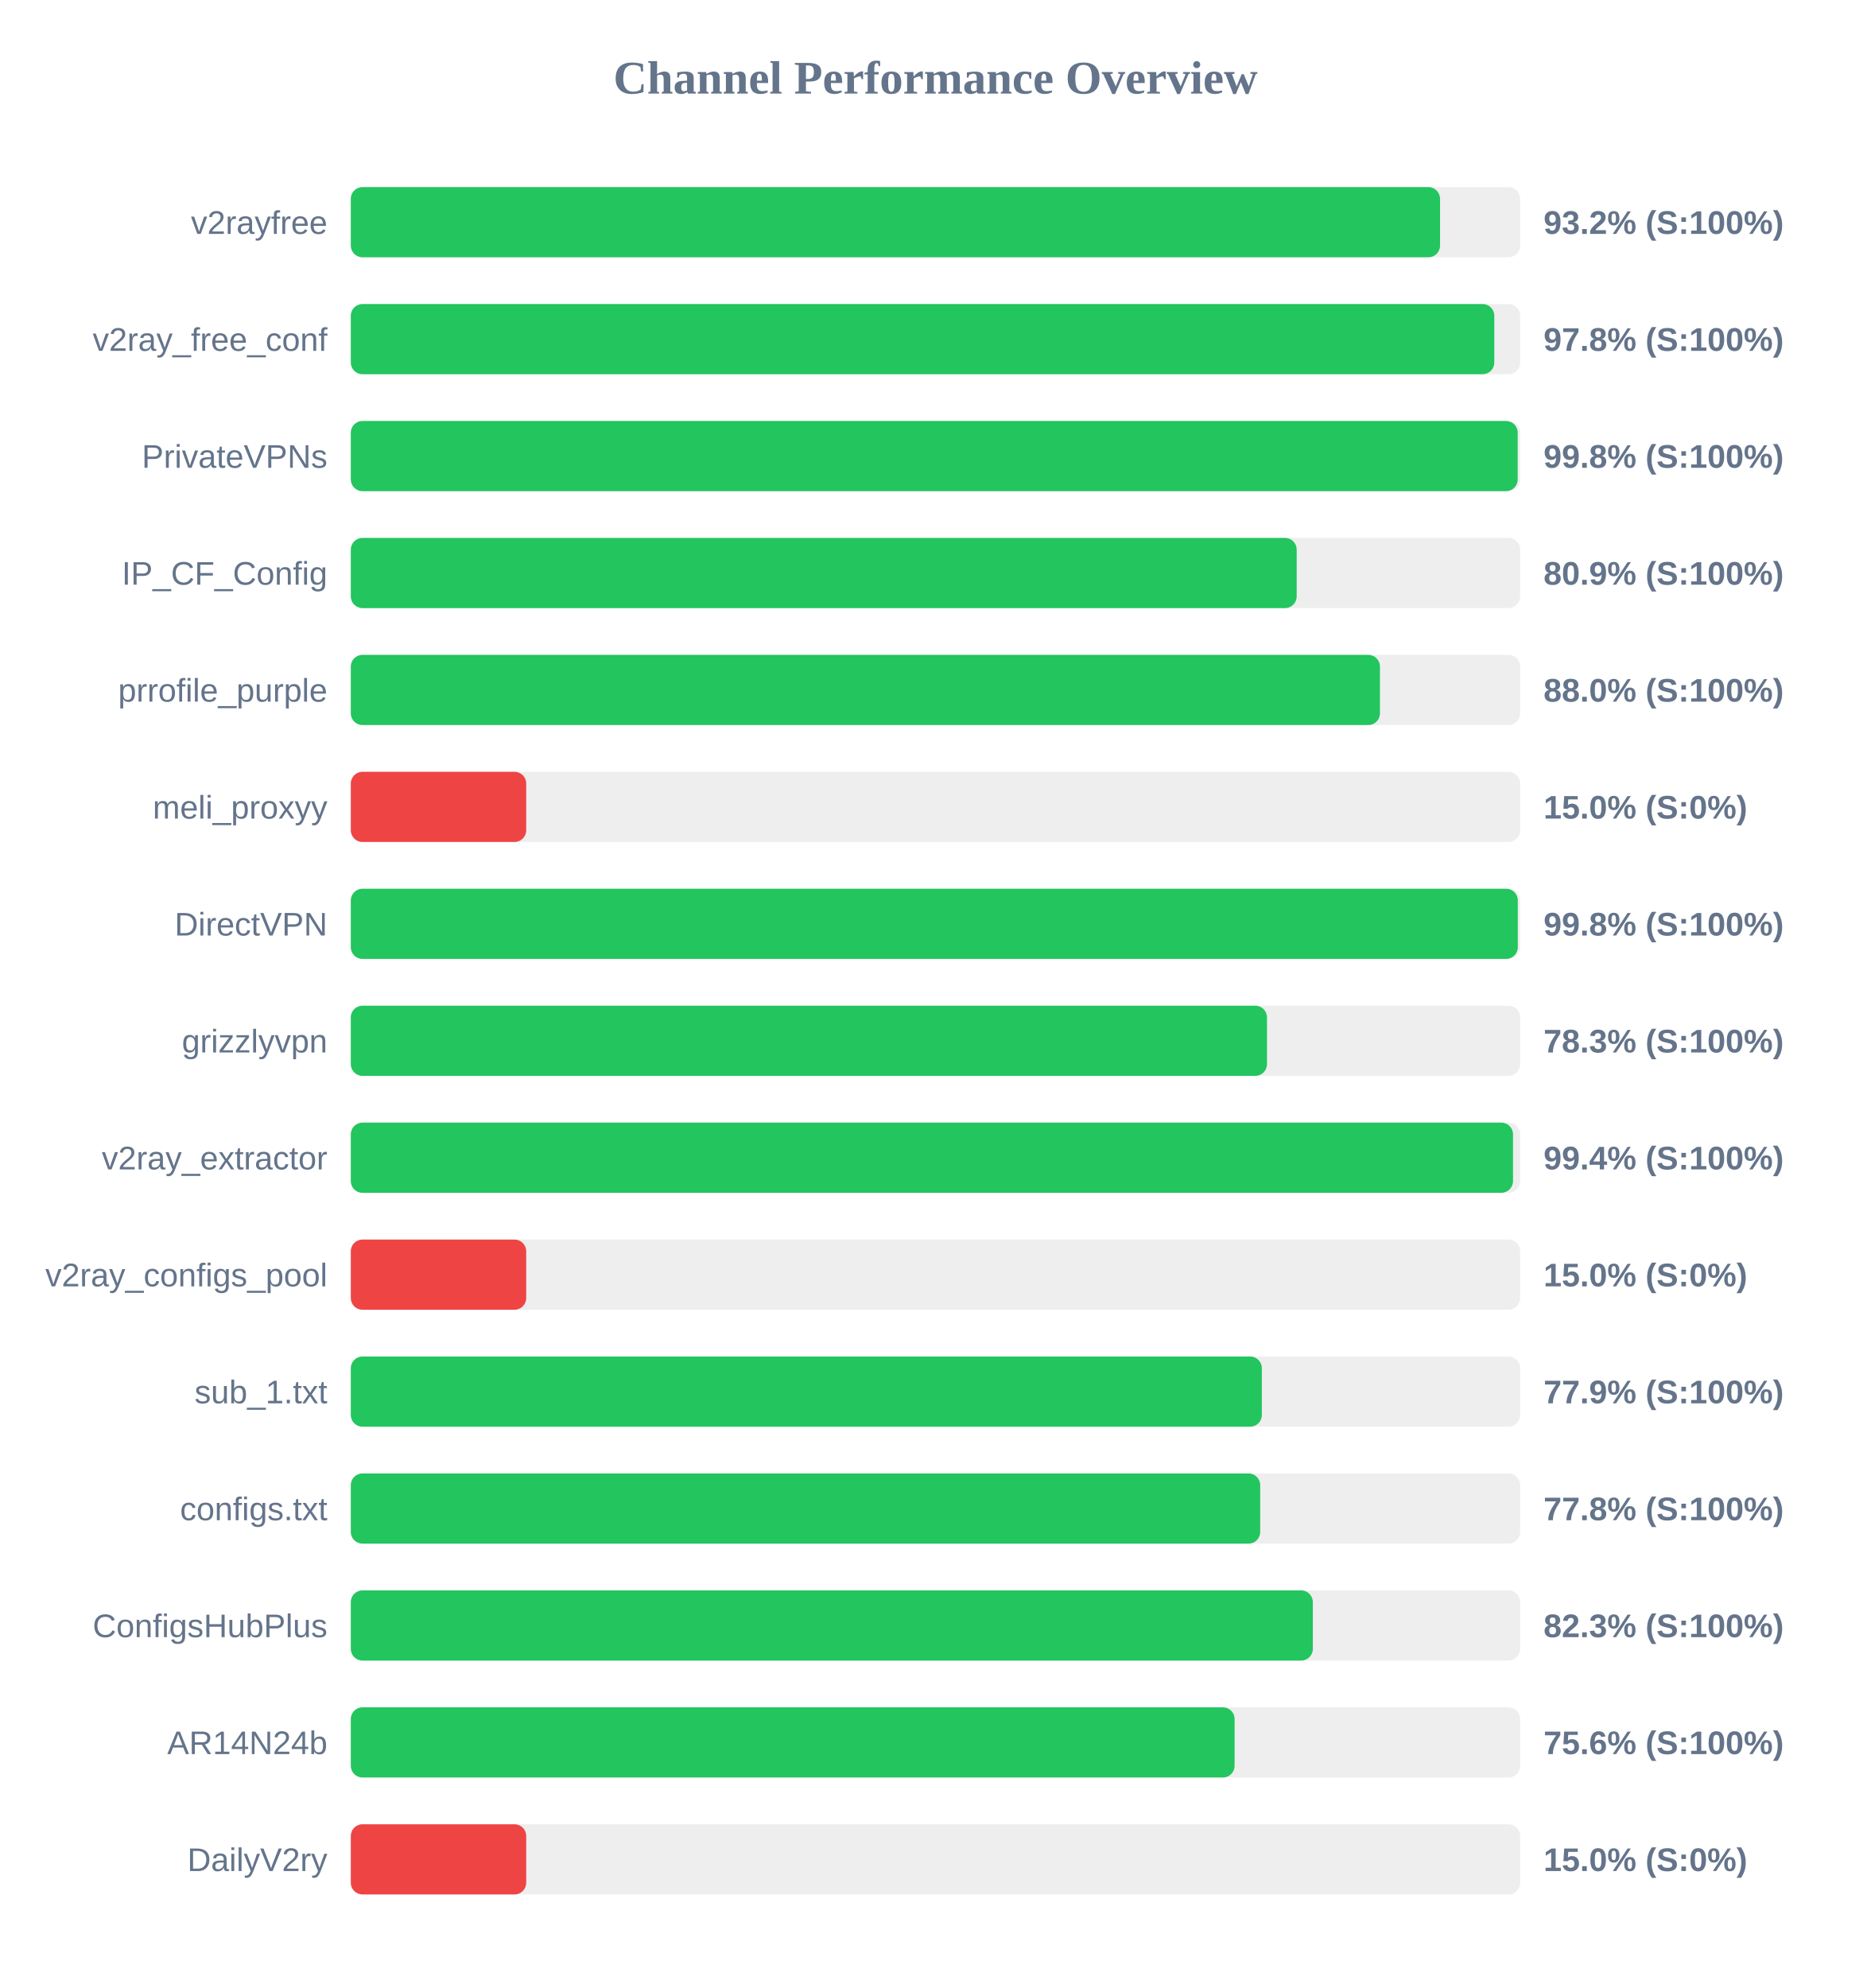
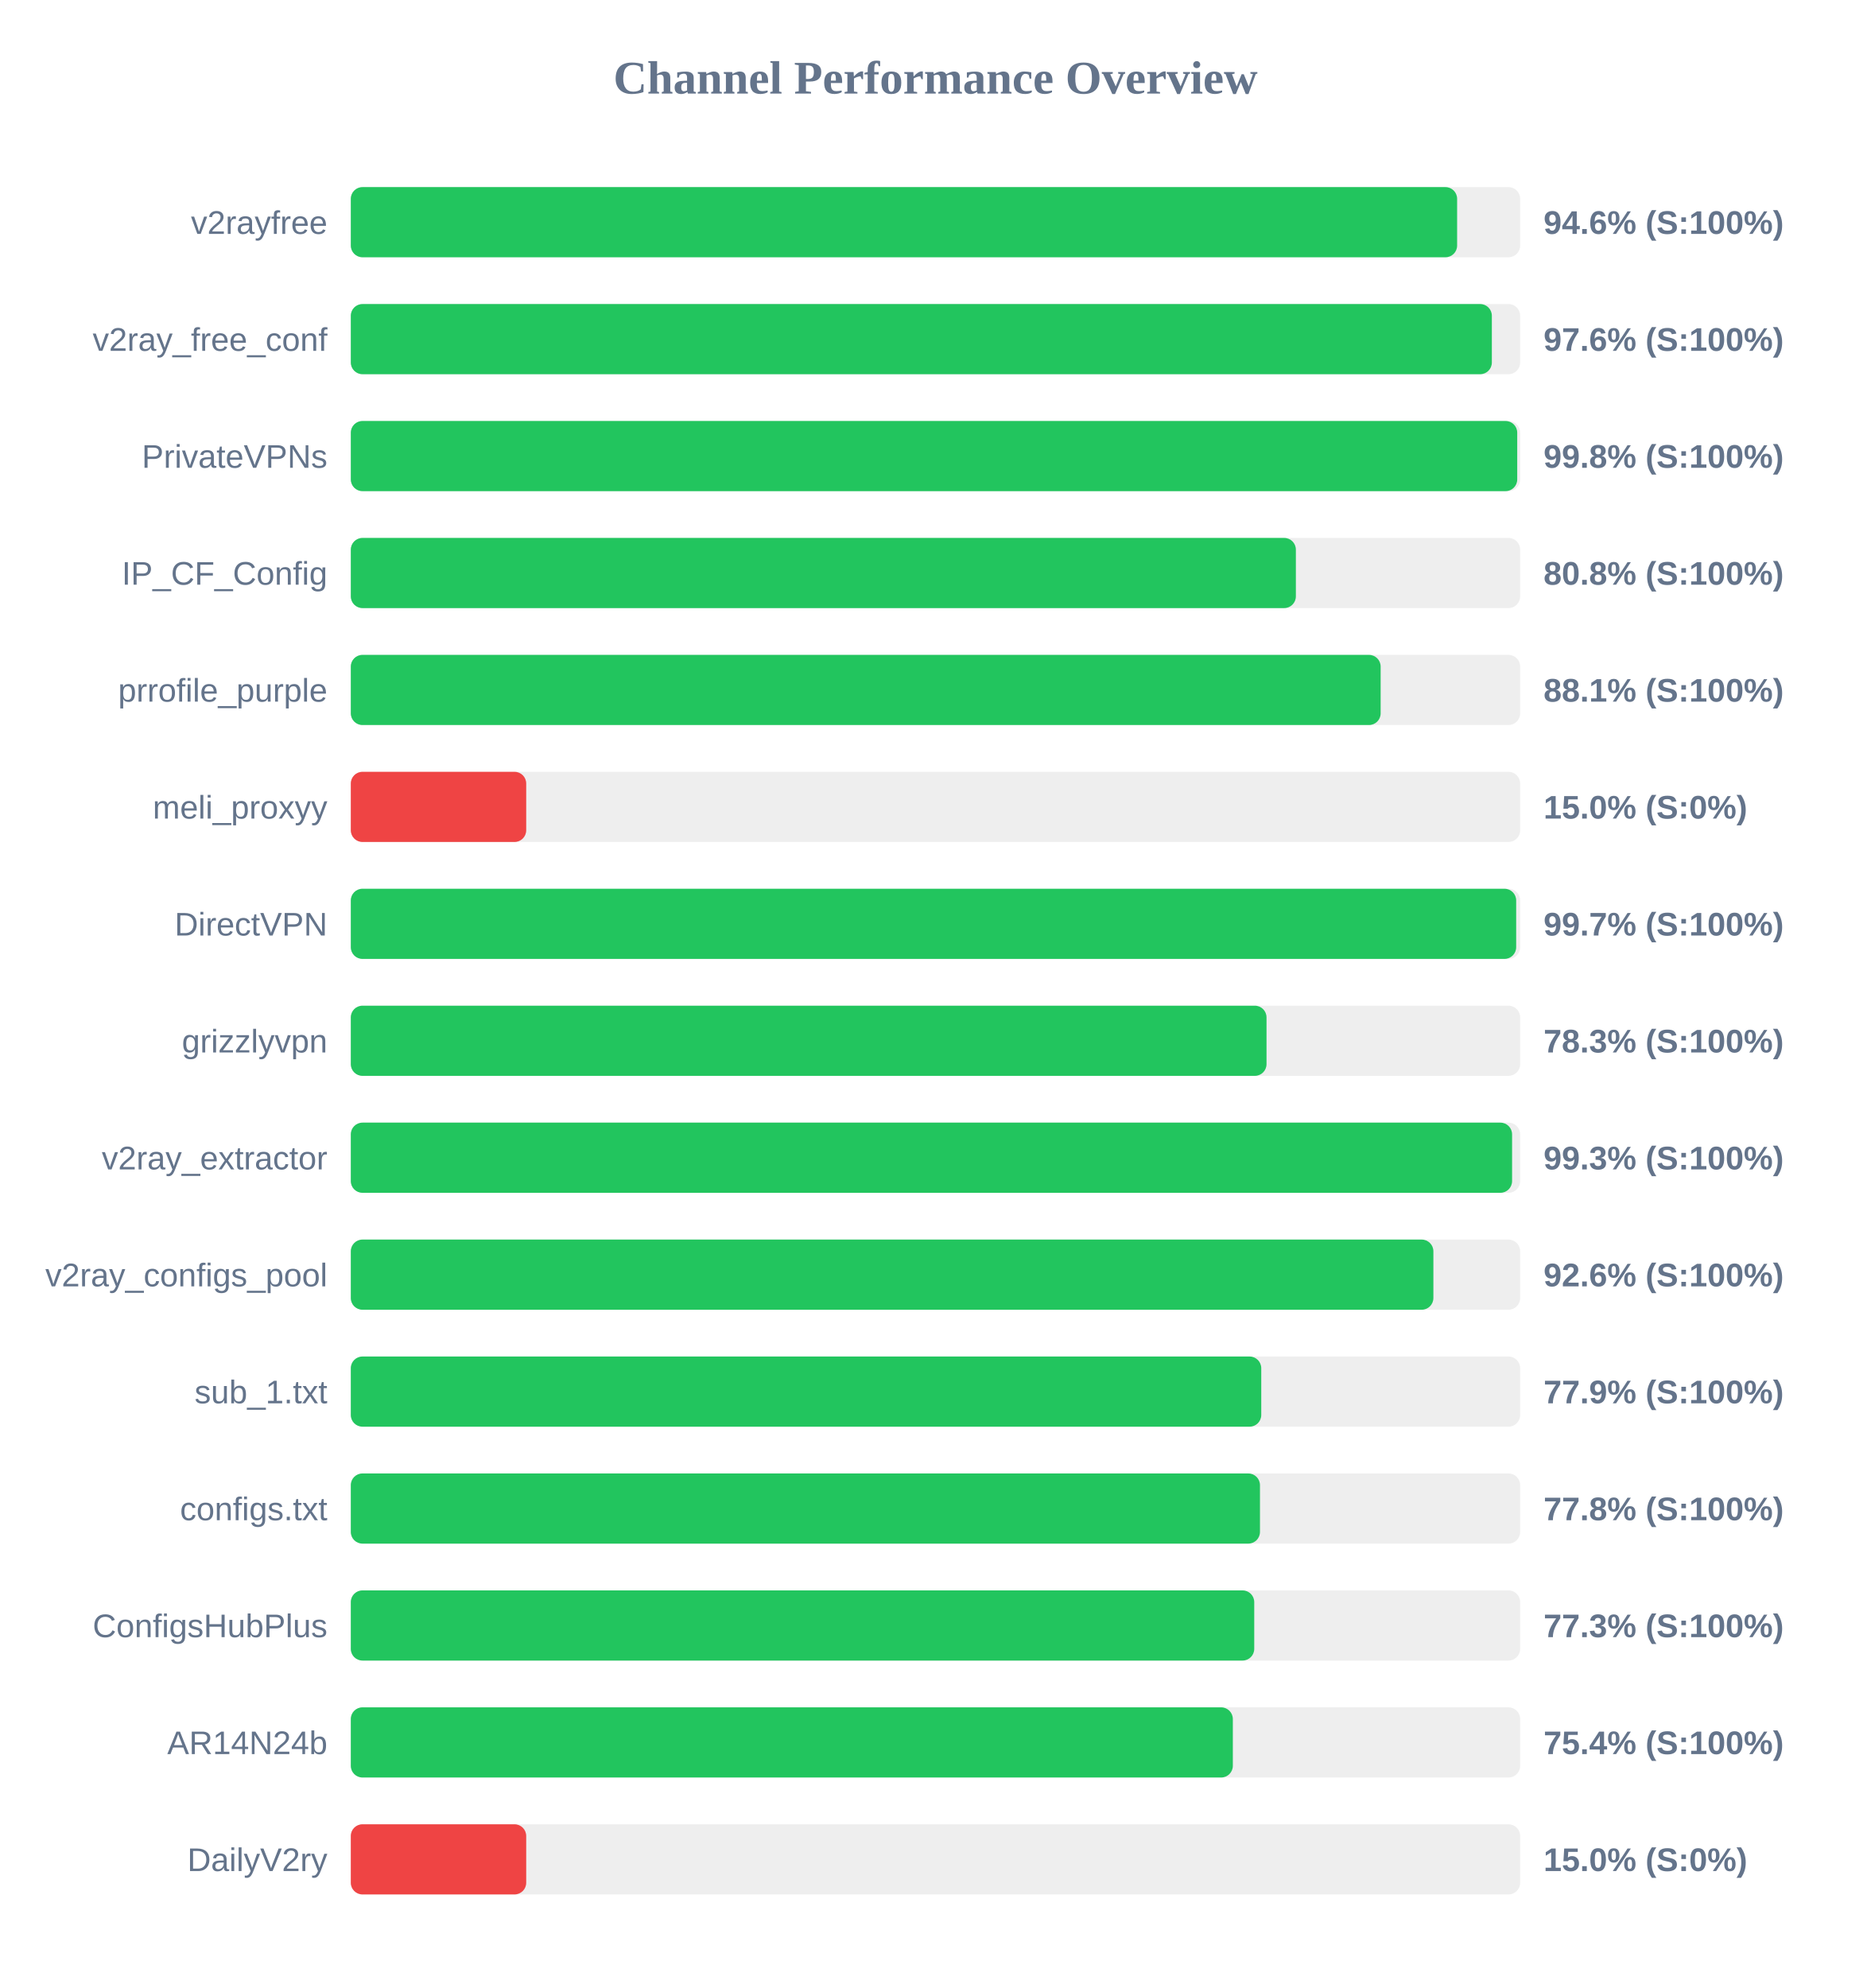
<svg xmlns="http://www.w3.org/2000/svg" width="800" height="850" version="1.1">
  <style>
        .row { font: 14px Arial; fill: #64748b; }
        .score { font: bold 14px Arial; fill: #64748b; }
    </style>
  <text x="400" y="40" text-anchor="middle" font-size="20px" font-weight="bold" fill="#64748b">Channel Performance Overview</text>
  <rect x="150" y="80" width="500" height="30" fill="#eee" rx="5" />
-   <rect x="150" y="80" width="465.75" height="30" fill="#22c55e" rx="5" />
+   <rect x="150" y="80" width="473.05" height="30" fill="#22c55e" rx="5" />
  <text x="140" y="100" text-anchor="end" class="row">v2rayfree</text>
-   <text x="660" y="100" text-anchor="start" class="score">93.2% (S:100%)</text>
+   <text x="660" y="100" text-anchor="start" class="score">94.6% (S:100%)</text>
  <rect x="150" y="130" width="500" height="30" fill="#eee" rx="5" />
-   <rect x="150" y="130" width="488.95" height="30" fill="#22c55e" rx="5" />
+   <rect x="150" y="130" width="487.9" height="30" fill="#22c55e" rx="5" />
  <text x="140" y="150" text-anchor="end" class="row">v2ray_free_conf</text>
-   <text x="660" y="150" text-anchor="start" class="score">97.8% (S:100%)</text>
+   <text x="660" y="150" text-anchor="start" class="score">97.6% (S:100%)</text>
  <rect x="150" y="180" width="500" height="30" fill="#eee" rx="5" />
-   <rect x="150" y="180" width="498.95" height="30" fill="#22c55e" rx="5" />
+   <rect x="150" y="180" width="498.75" height="30" fill="#22c55e" rx="5" />
  <text x="140" y="200" text-anchor="end" class="row">PrivateVPNs</text>
  <text x="660" y="200" text-anchor="start" class="score">99.8% (S:100%)</text>
  <rect x="150" y="230" width="500" height="30" fill="#eee" rx="5" />
-   <rect x="150" y="230" width="404.45" height="30" fill="#22c55e" rx="5" />
+   <rect x="150" y="230" width="404.1" height="30" fill="#22c55e" rx="5" />
  <text x="140" y="250" text-anchor="end" class="row">IP_CF_Config</text>
-   <text x="660" y="250" text-anchor="start" class="score">80.9% (S:100%)</text>
+   <text x="660" y="250" text-anchor="start" class="score">80.8% (S:100%)</text>
  <rect x="150" y="280" width="500" height="30" fill="#eee" rx="5" />
-   <rect x="150" y="280" width="440.05" height="30" fill="#22c55e" rx="5" />
+   <rect x="150" y="280" width="440.35" height="30" fill="#22c55e" rx="5" />
  <text x="140" y="300" text-anchor="end" class="row">prrofile_purple</text>
-   <text x="660" y="300" text-anchor="start" class="score">88.0% (S:100%)</text>
+   <text x="660" y="300" text-anchor="start" class="score">88.1% (S:100%)</text>
  <rect x="150" y="330" width="500" height="30" fill="#eee" rx="5" />
  <rect x="150" y="330" width="75.0" height="30" fill="#ef4444" rx="5" />
  <text x="140" y="350" text-anchor="end" class="row">meli_proxyy</text>
  <text x="660" y="350" text-anchor="start" class="score">15.0% (S:0%)</text>
  <rect x="150" y="380" width="500" height="30" fill="#eee" rx="5" />
-   <rect x="150" y="380" width="499.0" height="30" fill="#22c55e" rx="5" />
+   <rect x="150" y="380" width="498.3" height="30" fill="#22c55e" rx="5" />
  <text x="140" y="400" text-anchor="end" class="row">DirectVPN</text>
-   <text x="660" y="400" text-anchor="start" class="score">99.8% (S:100%)</text>
+   <text x="660" y="400" text-anchor="start" class="score">99.7% (S:100%)</text>
  <rect x="150" y="430" width="500" height="30" fill="#eee" rx="5" />
-   <rect x="150" y="430" width="391.75" height="30" fill="#22c55e" rx="5" />
+   <rect x="150" y="430" width="391.55" height="30" fill="#22c55e" rx="5" />
  <text x="140" y="450" text-anchor="end" class="row">grizzlyvpn</text>
  <text x="660" y="450" text-anchor="start" class="score">78.3% (S:100%)</text>
  <rect x="150" y="480" width="500" height="30" fill="#eee" rx="5" />
-   <rect x="150" y="480" width="496.95" height="30" fill="#22c55e" rx="5" />
+   <rect x="150" y="480" width="496.55" height="30" fill="#22c55e" rx="5" />
  <text x="140" y="500" text-anchor="end" class="row">v2ray_extractor</text>
-   <text x="660" y="500" text-anchor="start" class="score">99.4% (S:100%)</text>
+   <text x="660" y="500" text-anchor="start" class="score">99.3% (S:100%)</text>
  <rect x="150" y="530" width="500" height="30" fill="#eee" rx="5" />
-   <rect x="150" y="530" width="75.0" height="30" fill="#ef4444" rx="5" />
+   <rect x="150" y="530" width="462.9" height="30" fill="#22c55e" rx="5" />
  <text x="140" y="550" text-anchor="end" class="row">v2ray_configs_pool</text>
-   <text x="660" y="550" text-anchor="start" class="score">15.0% (S:0%)</text>
+   <text x="660" y="550" text-anchor="start" class="score">92.6% (S:100%)</text>
  <rect x="150" y="580" width="500" height="30" fill="#eee" rx="5" />
-   <rect x="150" y="580" width="389.55" height="30" fill="#22c55e" rx="5" />
+   <rect x="150" y="580" width="389.3" height="30" fill="#22c55e" rx="5" />
  <text x="140" y="600" text-anchor="end" class="row">sub_1.txt</text>
  <text x="660" y="600" text-anchor="start" class="score">77.9% (S:100%)</text>
  <rect x="150" y="630" width="500" height="30" fill="#eee" rx="5" />
-   <rect x="150" y="630" width="388.85" height="30" fill="#22c55e" rx="5" />
+   <rect x="150" y="630" width="388.75" height="30" fill="#22c55e" rx="5" />
  <text x="140" y="650" text-anchor="end" class="row">configs.txt</text>
  <text x="660" y="650" text-anchor="start" class="score">77.8% (S:100%)</text>
  <rect x="150" y="680" width="500" height="30" fill="#eee" rx="5" />
-   <rect x="150" y="680" width="411.35" height="30" fill="#22c55e" rx="5" />
+   <rect x="150" y="680" width="386.3" height="30" fill="#22c55e" rx="5" />
  <text x="140" y="700" text-anchor="end" class="row">ConfigsHubPlus</text>
-   <text x="660" y="700" text-anchor="start" class="score">82.3% (S:100%)</text>
+   <text x="660" y="700" text-anchor="start" class="score">77.3% (S:100%)</text>
  <rect x="150" y="730" width="500" height="30" fill="#eee" rx="5" />
-   <rect x="150" y="730" width="377.9" height="30" fill="#22c55e" rx="5" />
+   <rect x="150" y="730" width="377.15" height="30" fill="#22c55e" rx="5" />
  <text x="140" y="750" text-anchor="end" class="row">AR14N24b</text>
-   <text x="660" y="750" text-anchor="start" class="score">75.6% (S:100%)</text>
+   <text x="660" y="750" text-anchor="start" class="score">75.4% (S:100%)</text>
  <rect x="150" y="780" width="500" height="30" fill="#eee" rx="5" />
  <rect x="150" y="780" width="75.0" height="30" fill="#ef4444" rx="5" />
  <text x="140" y="800" text-anchor="end" class="row">DailyV2ry</text>
  <text x="660" y="800" text-anchor="start" class="score">15.0% (S:0%)</text>
</svg>
